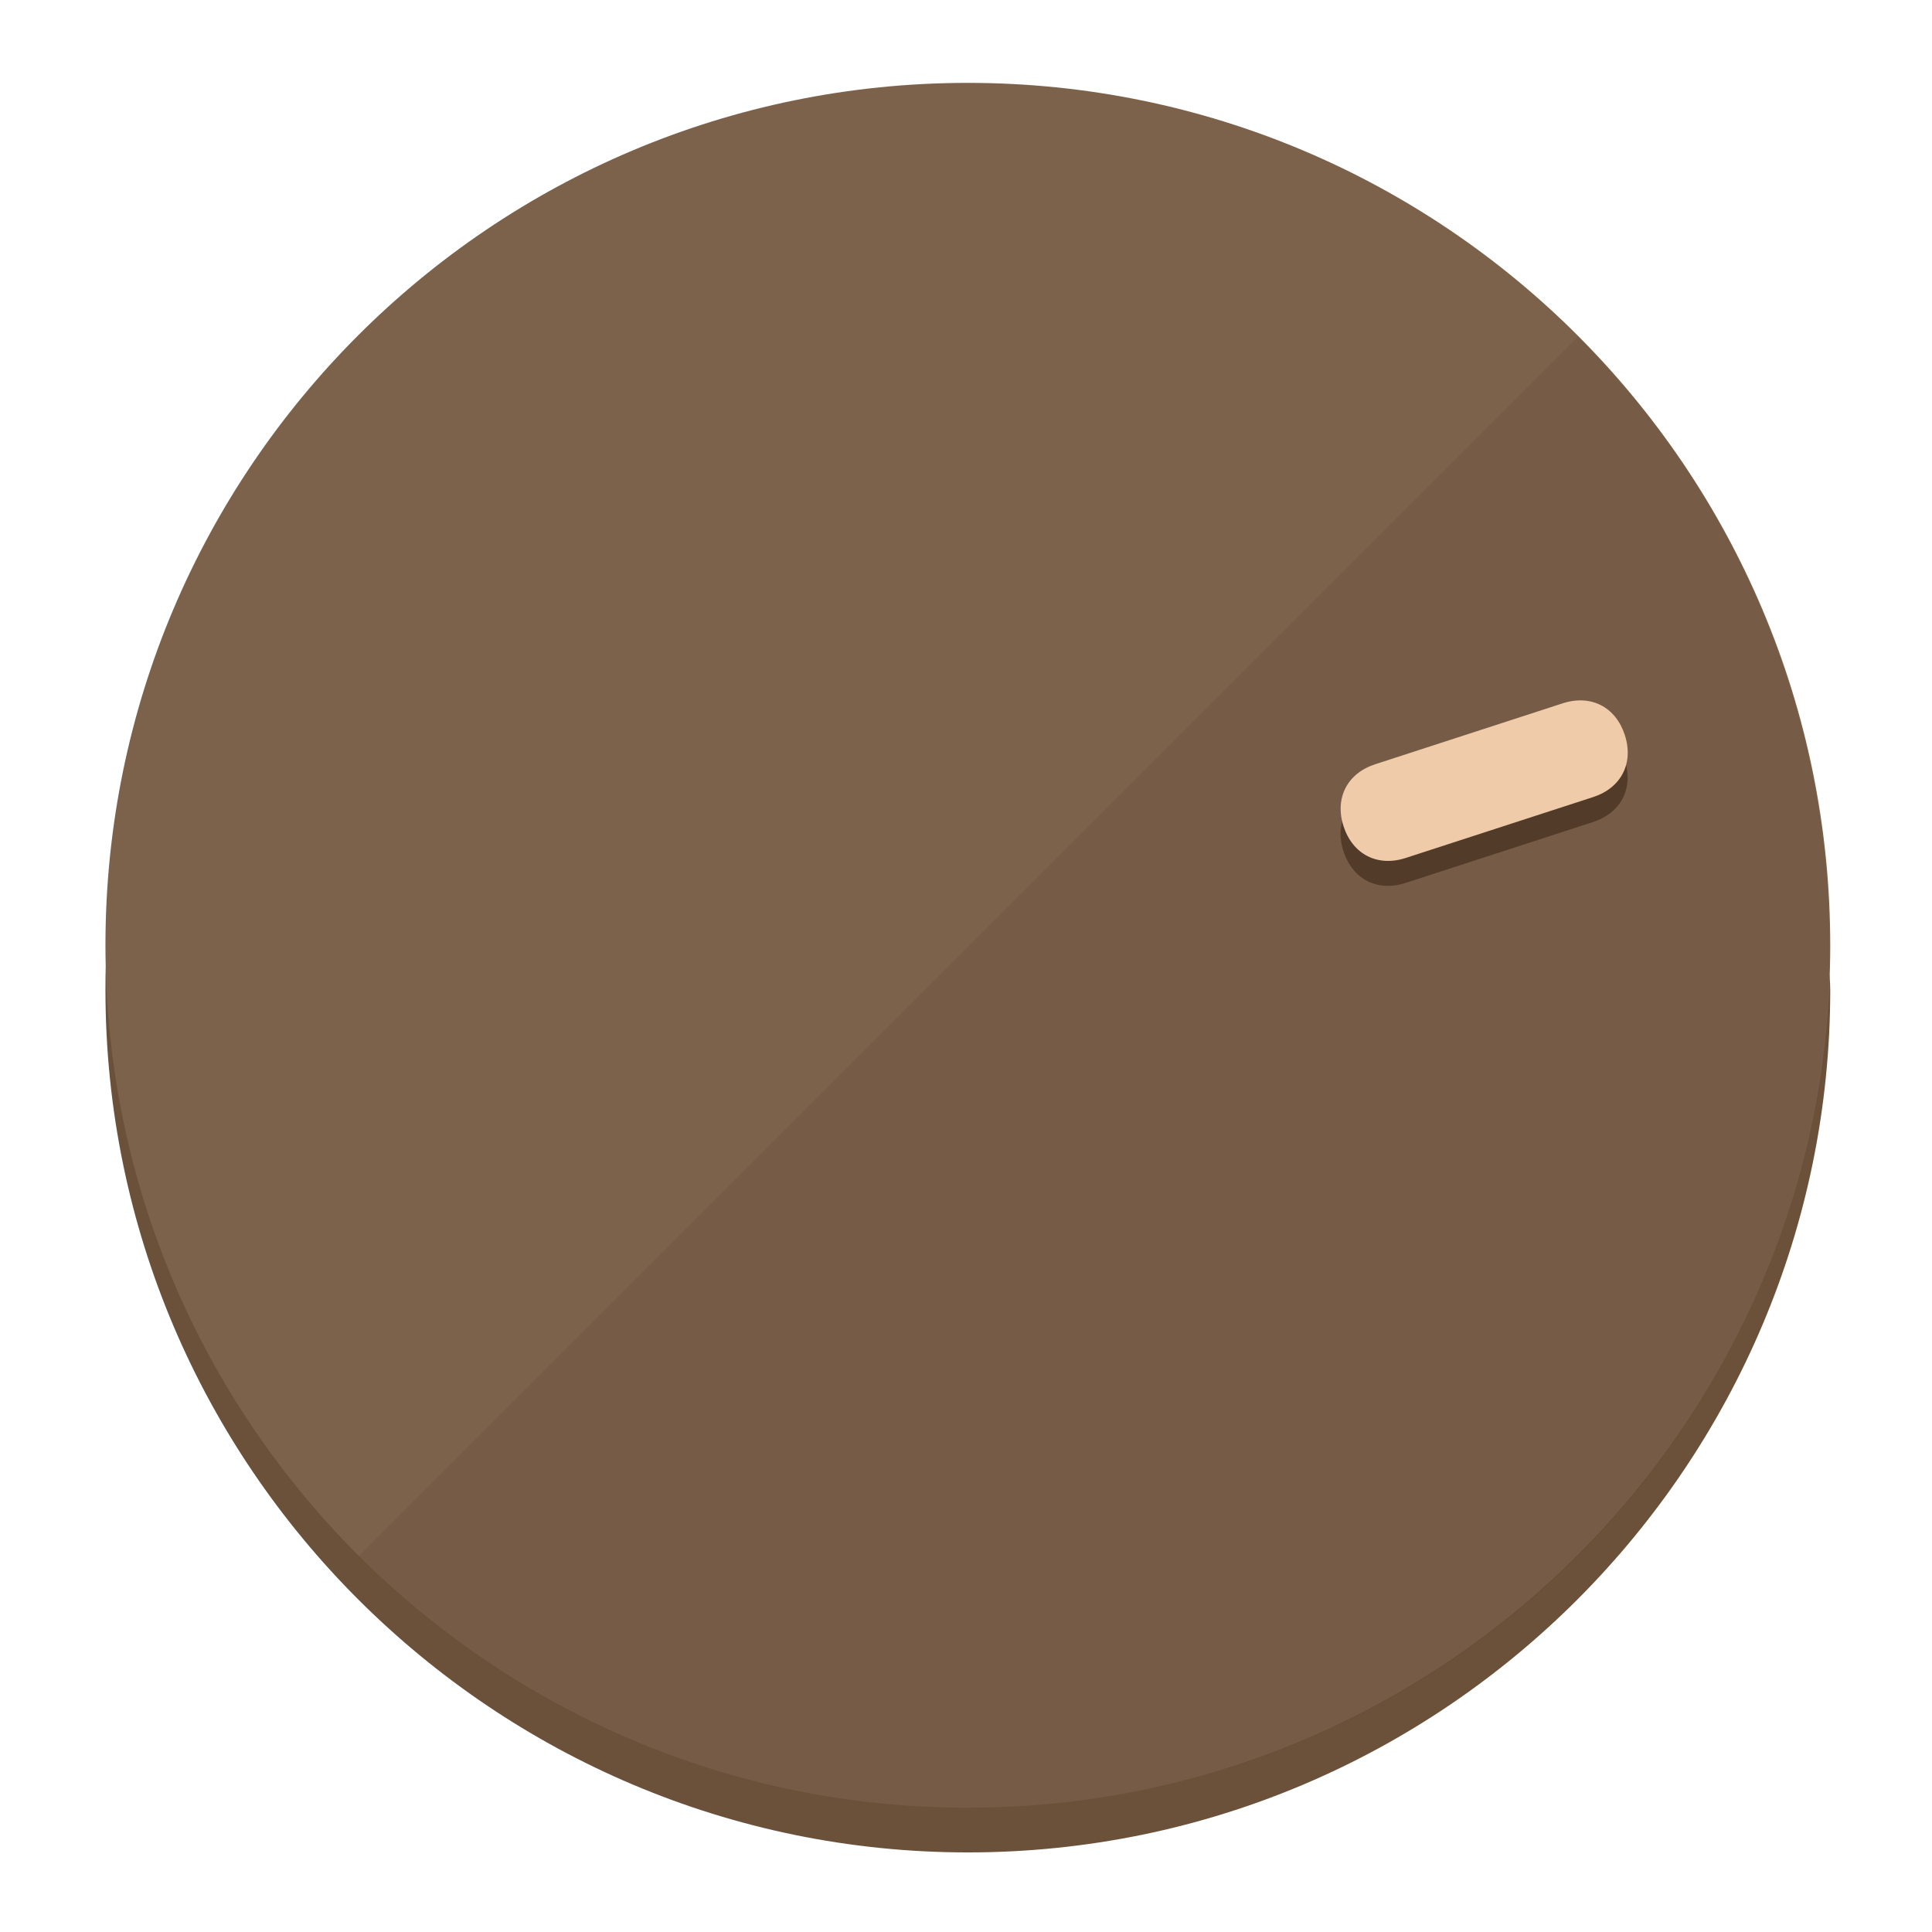
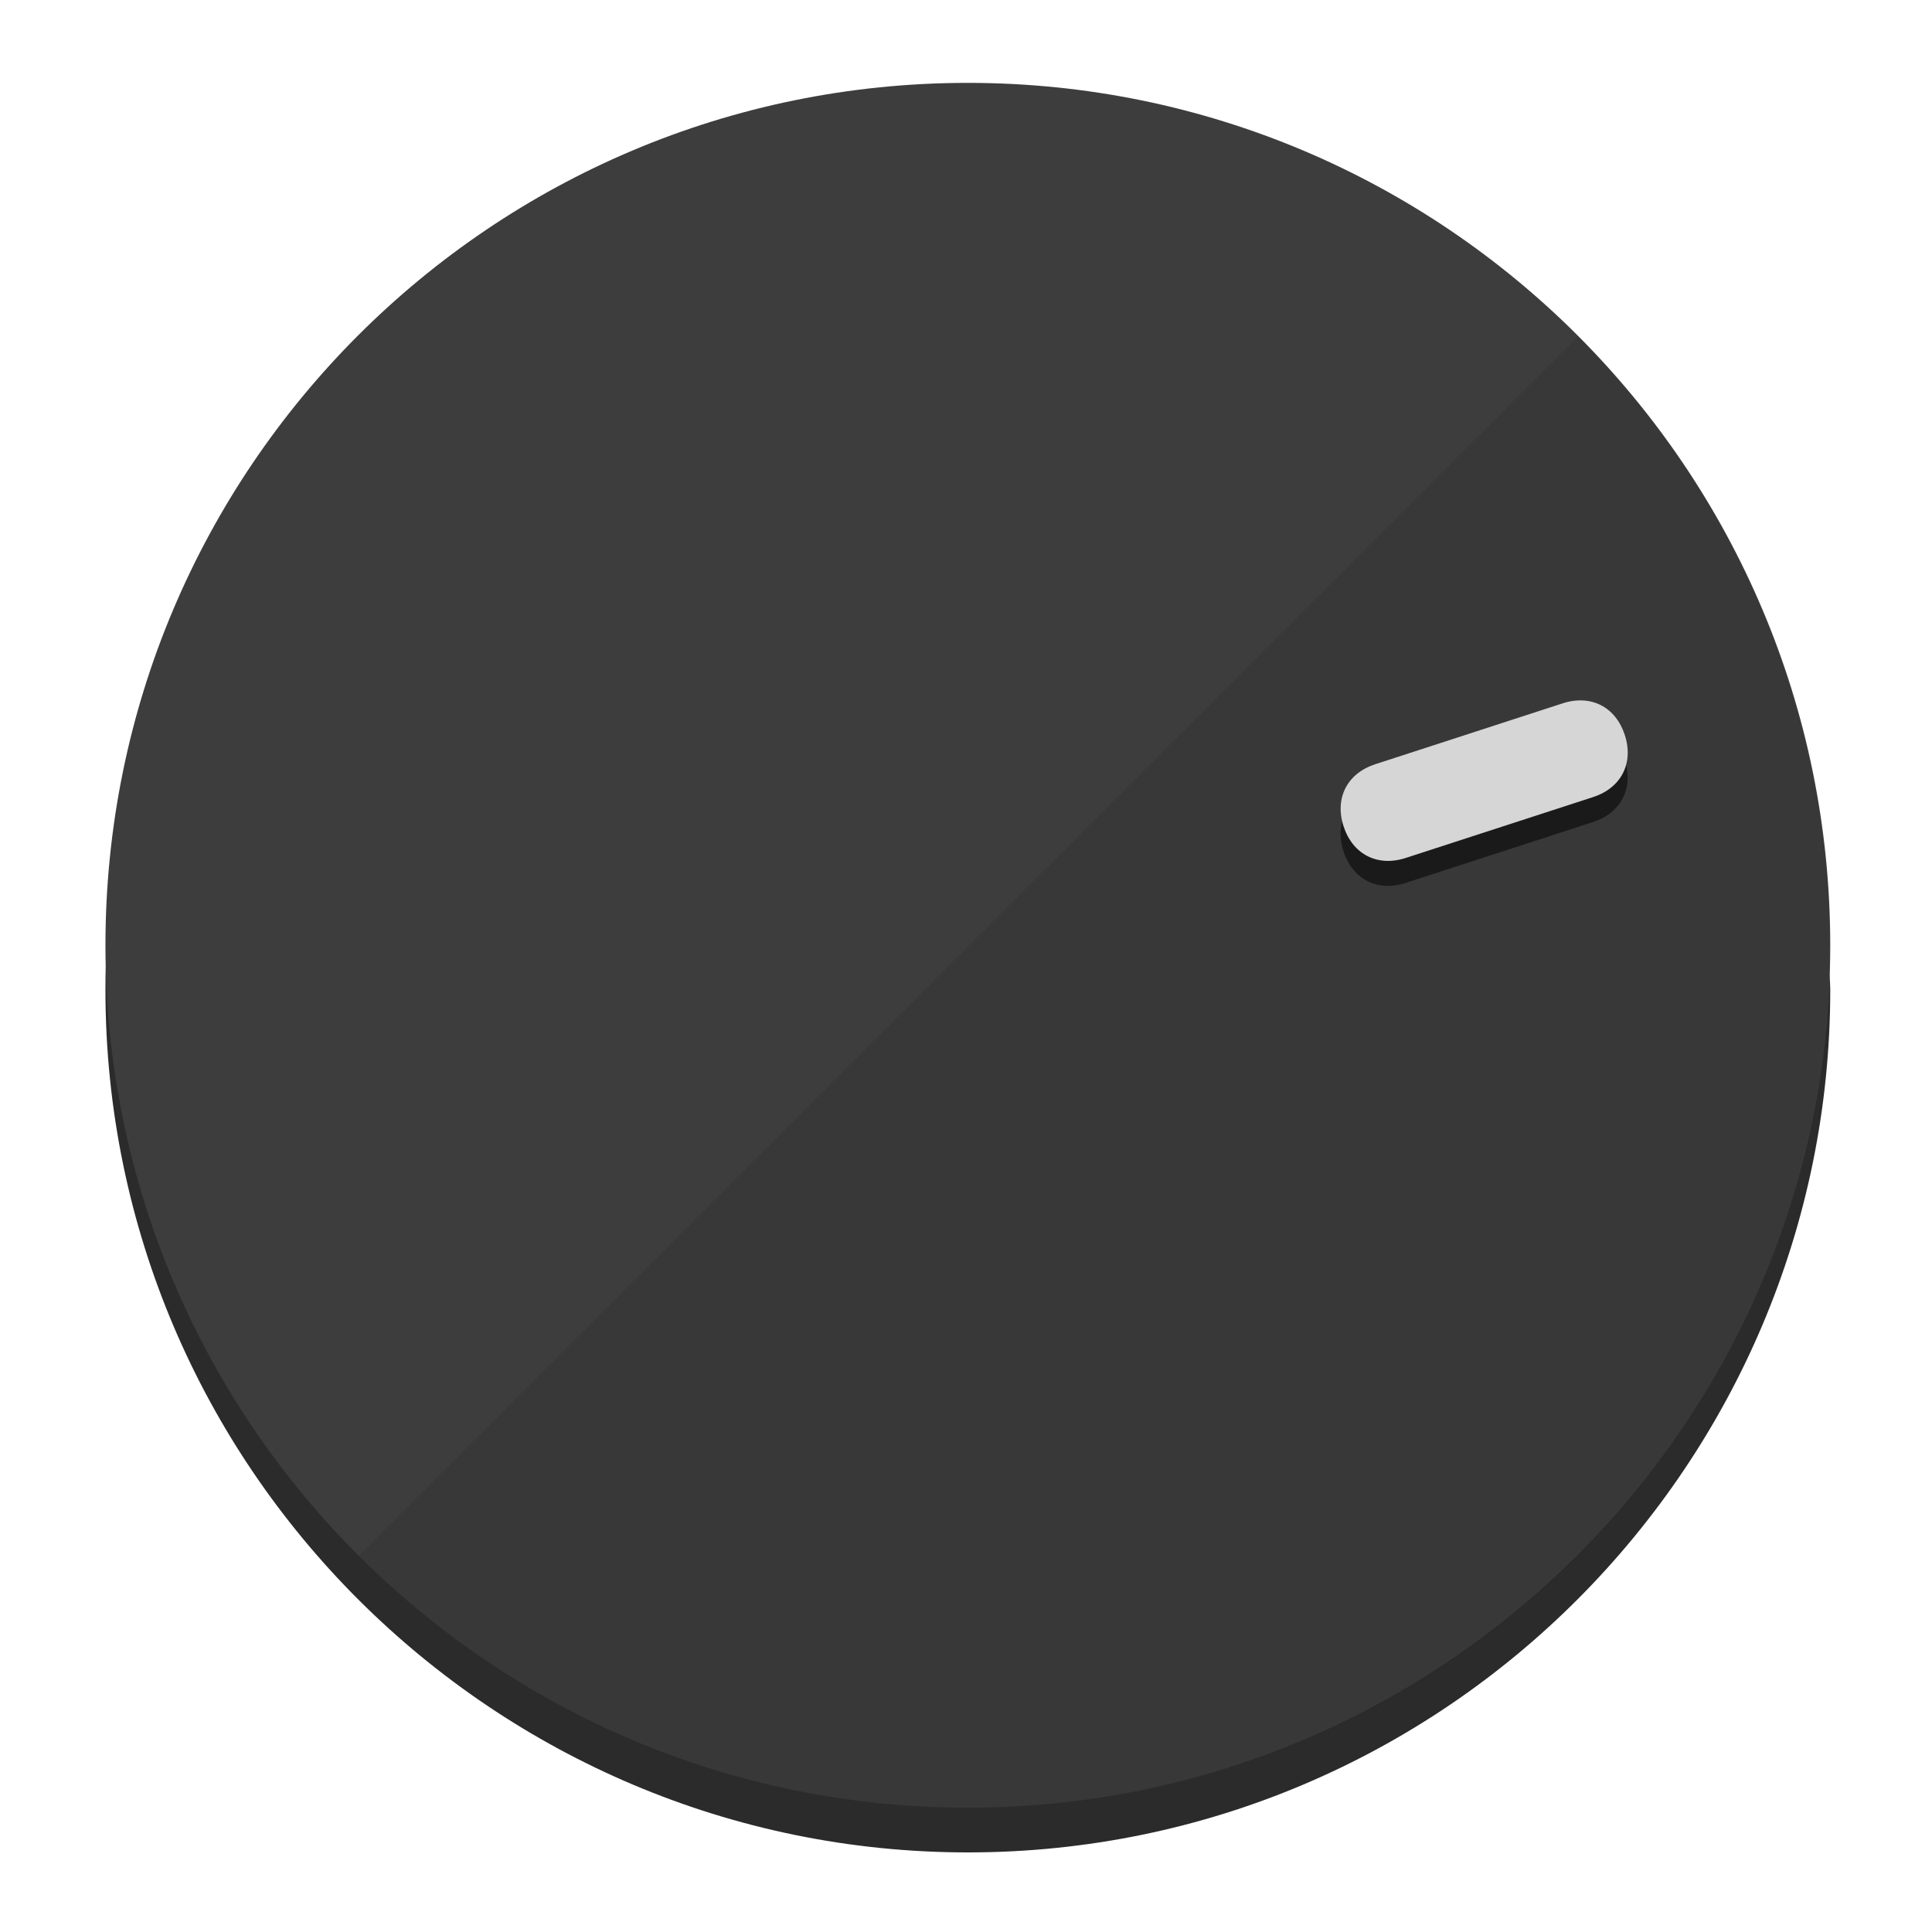
<svg xmlns="http://www.w3.org/2000/svg" height="120px" width="120px" version="1.1" id="Layer_1" viewBox="0 0 496.8 496.8" xml:space="preserve">
  <defs id="defs23" />
  <g id="g3158">
-     <path style="display:inline;fill:#6B513A;fill-opacity:1;stroke-width:1.584" d="m 248.875,445.92 c 116.582,0 212.89,-91.238 220.493,-205.286 0,5.069 1.267,8.87 1.267,13.939 0,121.651 -98.842,221.76 -221.76,221.76 -121.651,0 -221.76,-98.842 -221.76,-221.76 0,-5.069 0,-8.87 1.267,-13.939 7.603,114.048 103.91,205.286 220.493,205.286 z" id="path8" />
-     <circle style="display:inline;fill:#7D624B;fill-opacity:1;stroke-width:1.584" cx="248.875" cy="243.071" r="221.76" id="circle12" />
-     <path style="display:inline;fill:#523C29;fill-opacity:0.154;stroke-width:1.587" d="m 405.744,86.606 c 86.308,86.308 86.308,227.193 0,313.5 -86.308,86.308 -227.193,86.308 -313.5,0" id="path14" />
+     <path style="display:inline;fill:#2B2B2B;fill-opacity:1;stroke-width:1.584" d="m 248.875,445.92 c 116.582,0 212.89,-91.238 220.493,-205.286 0,5.069 1.267,8.87 1.267,13.939 0,121.651 -98.842,221.76 -221.76,221.76 -121.651,0 -221.76,-98.842 -221.76,-221.76 0,-5.069 0,-8.87 1.267,-13.939 7.603,114.048 103.91,205.286 220.493,205.286 z" id="path8" />
+     <circle style="display:inline;fill:#3D3D3D;fill-opacity:1;stroke-width:1.584" cx="248.875" cy="243.071" r="221.76" id="circle12" />
+     <path style="display:inline;fill:#1A1A1A;fill-opacity:0.154;stroke-width:1.587" d="m 405.744,86.606 c 86.308,86.308 86.308,227.193 0,313.5 -86.308,86.308 -227.193,86.308 -313.5,0" id="path14" />
  </g>
  <g id="g3198">
    <circle style="display:none;fill:#000000;fill-opacity:0;stroke-width:1.584" cx="308.441" cy="-161.035" r="221.76" id="circle12-3" transform="rotate(72)" />
-     <path style="display:inline;fill:#523C29;fill-opacity:1;stroke-width:1.584" d="m 361.436,227.043 c -7.231,2.35 -13.618,-0.905 -15.968,-8.136 v 0 c -2.35,-7.231 0.905,-13.618 8.136,-15.968 l 48.207,-15.663 c 7.231,-2.349 13.618,0.905 15.968,8.136 v 0 c 2.35,7.231 -0.905,13.618 -8.136,15.968 z" id="path3789" />
-     <path style="display:inline;fill:#F0CBAA;stroke-width:1.584" d="m 361.461,220.621 c -7.231,2.349 -13.618,-0.905 -15.968,-8.136 v 0 c -2.35,-7.231 0.905,-13.618 8.136,-15.968 l 48.207,-15.663 c 7.231,-2.35 13.618,0.905 15.968,8.136 v 0 c 2.35,7.231 -0.905,13.618 -8.136,15.968 z" id="path915" />
+     <path style="display:inline;fill:#1A1A1A;fill-opacity:1;stroke-width:1.584" d="m 361.436,227.043 c -7.231,2.35 -13.618,-0.905 -15.968,-8.136 v 0 c -2.35,-7.231 0.905,-13.618 8.136,-15.968 l 48.207,-15.663 c 7.231,-2.349 13.618,0.905 15.968,8.136 v 0 c 2.35,7.231 -0.905,13.618 -8.136,15.968 z" id="path3789" />
+     <path style="display:inline;fill:#D6D6D6;stroke-width:1.584" d="m 361.461,220.621 c -7.231,2.349 -13.618,-0.905 -15.968,-8.136 v 0 c -2.35,-7.231 0.905,-13.618 8.136,-15.968 l 48.207,-15.663 c 7.231,-2.35 13.618,0.905 15.968,8.136 v 0 c 2.35,7.231 -0.905,13.618 -8.136,15.968 z" id="path915" />
  </g>
</svg>
